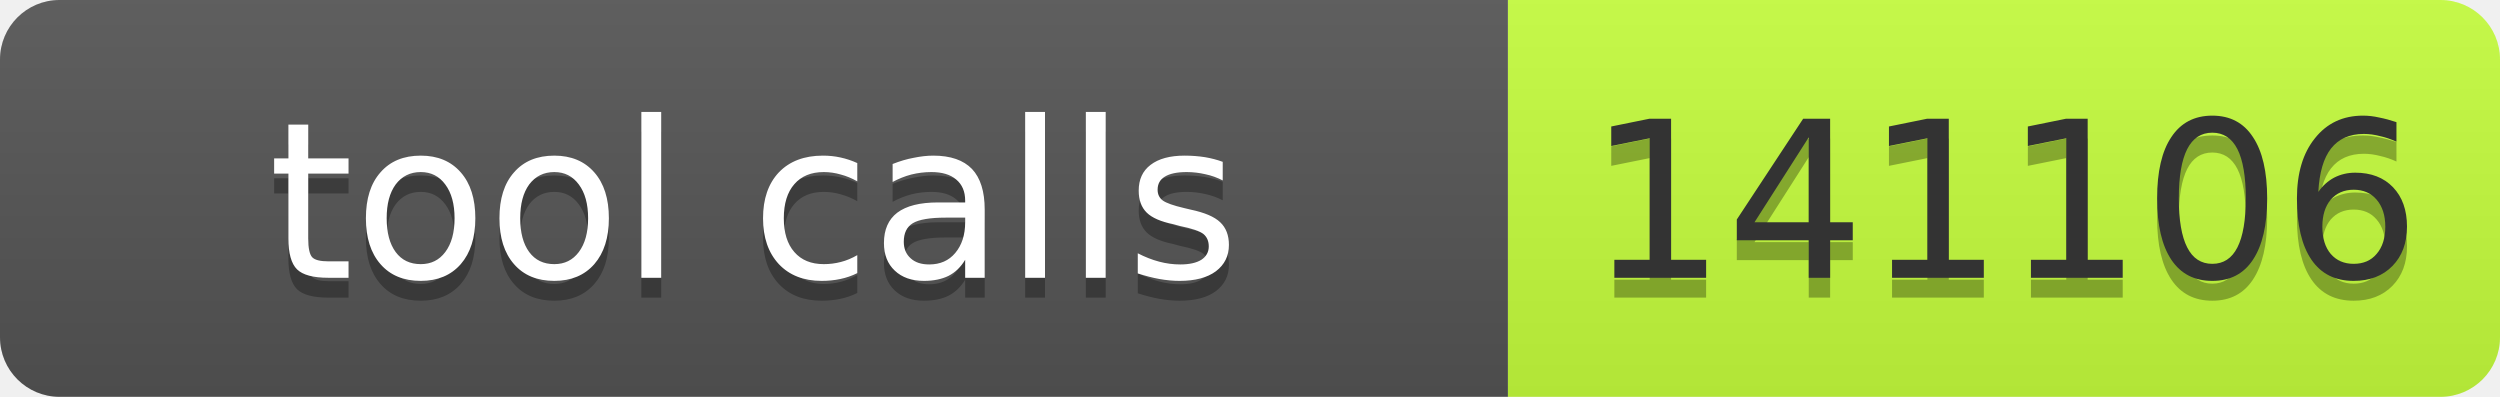
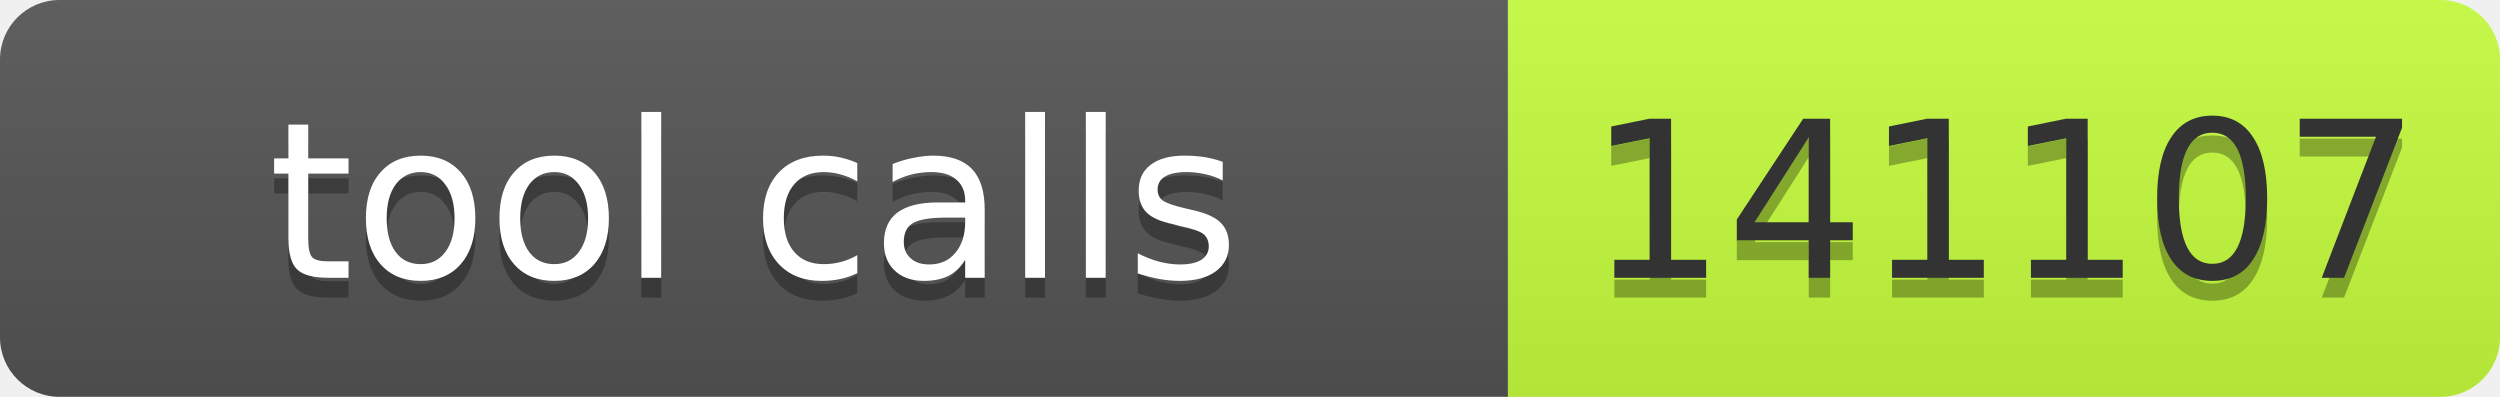
- <svg xmlns="http://www.w3.org/2000/svg" width="126" height="20" role="img" aria-label="tool calls: 141106">
+ <svg xmlns="http://www.w3.org/2000/svg" width="126" height="20" role="img" aria-label="tool calls: 141107">
  <linearGradient id="s" x2="0" y2="100%">
    <stop offset="0" stop-color="#bbb" stop-opacity=".1" />
    <stop offset="1" stop-opacity=".1" />
  </linearGradient>
  <clipPath id="r">
    <rect width="126" height="20" rx="3" fill="#fff" />
  </clipPath>
  <g clip-path="url(#r)">
    <rect width="76" height="20" fill="#555" />
    <rect x="76" width="50" height="20" fill="#c6ff3d" />
    <rect width="126" height="20" fill="url(#s)" />
  </g>
  <g font-family="Verdana,Geneva,DejaVu Sans,sans-serif" font-size="11">
    <text text-anchor="middle" x="38" y="15" fill="#010101" fill-opacity=".3" textLength="66">tool calls</text>
    <text text-anchor="middle" x="38" y="14" fill="#fff" textLength="66">tool calls</text>
-     <text text-anchor="middle" x="101" y="15" fill="#010101" fill-opacity=".3" textLength="40">141106</text>
-     <text text-anchor="middle" x="101" y="14" fill="#333" textLength="40">141106</text>
+     <text text-anchor="middle" x="101" y="15" fill="#010101" fill-opacity=".3" textLength="40">141107</text>
+     <text text-anchor="middle" x="101" y="14" fill="#333" textLength="40">141107</text>
  </g>
</svg>
